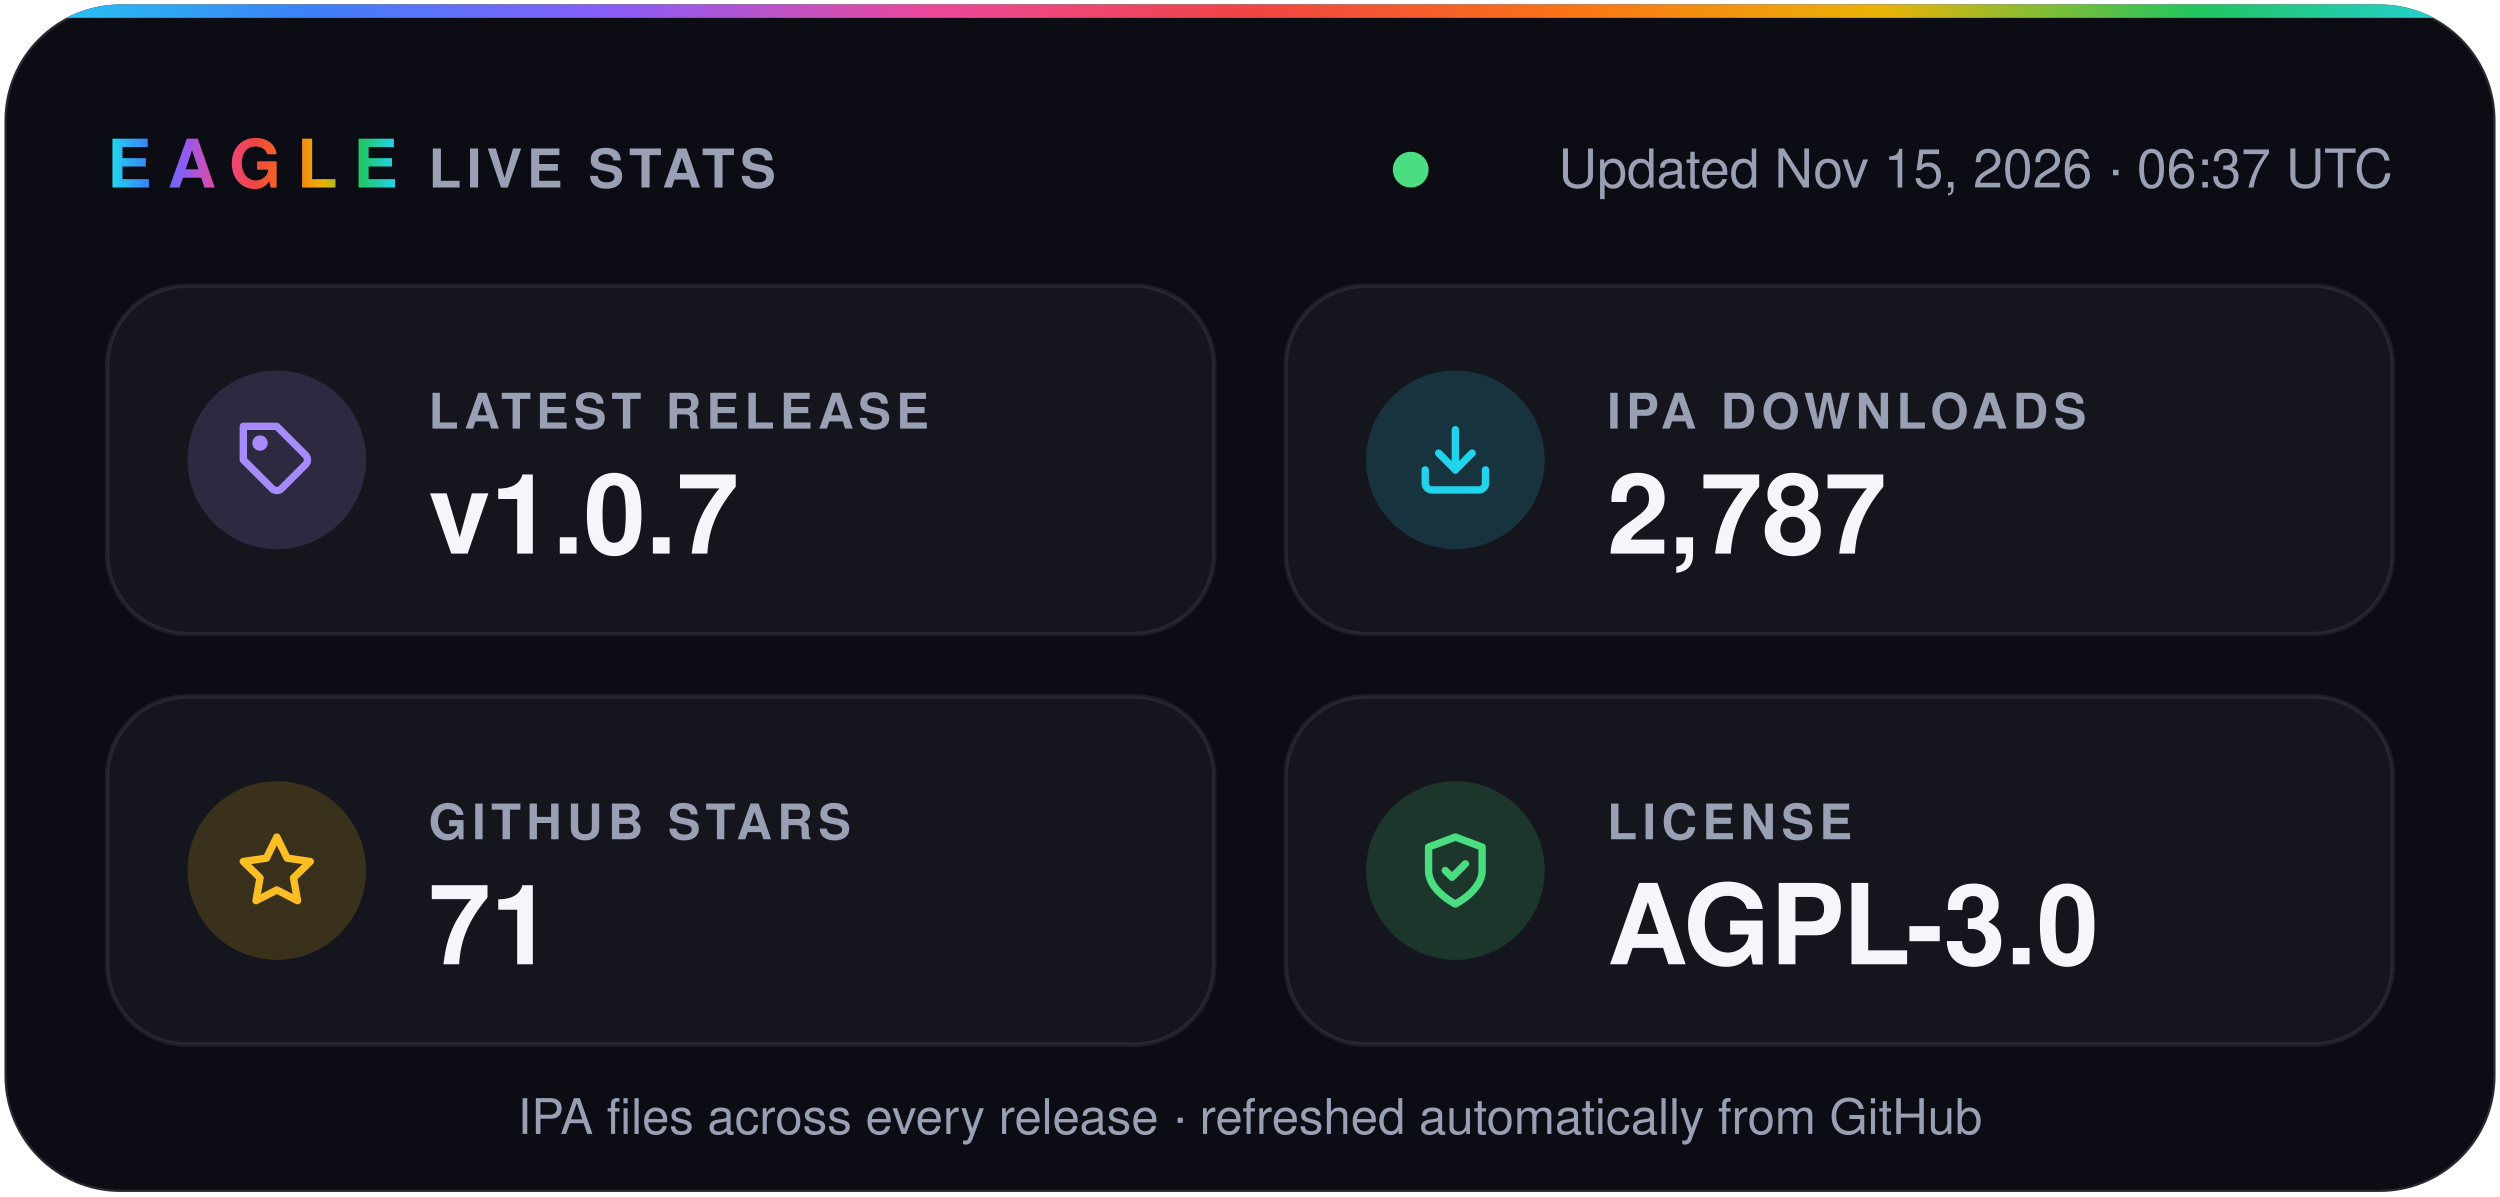
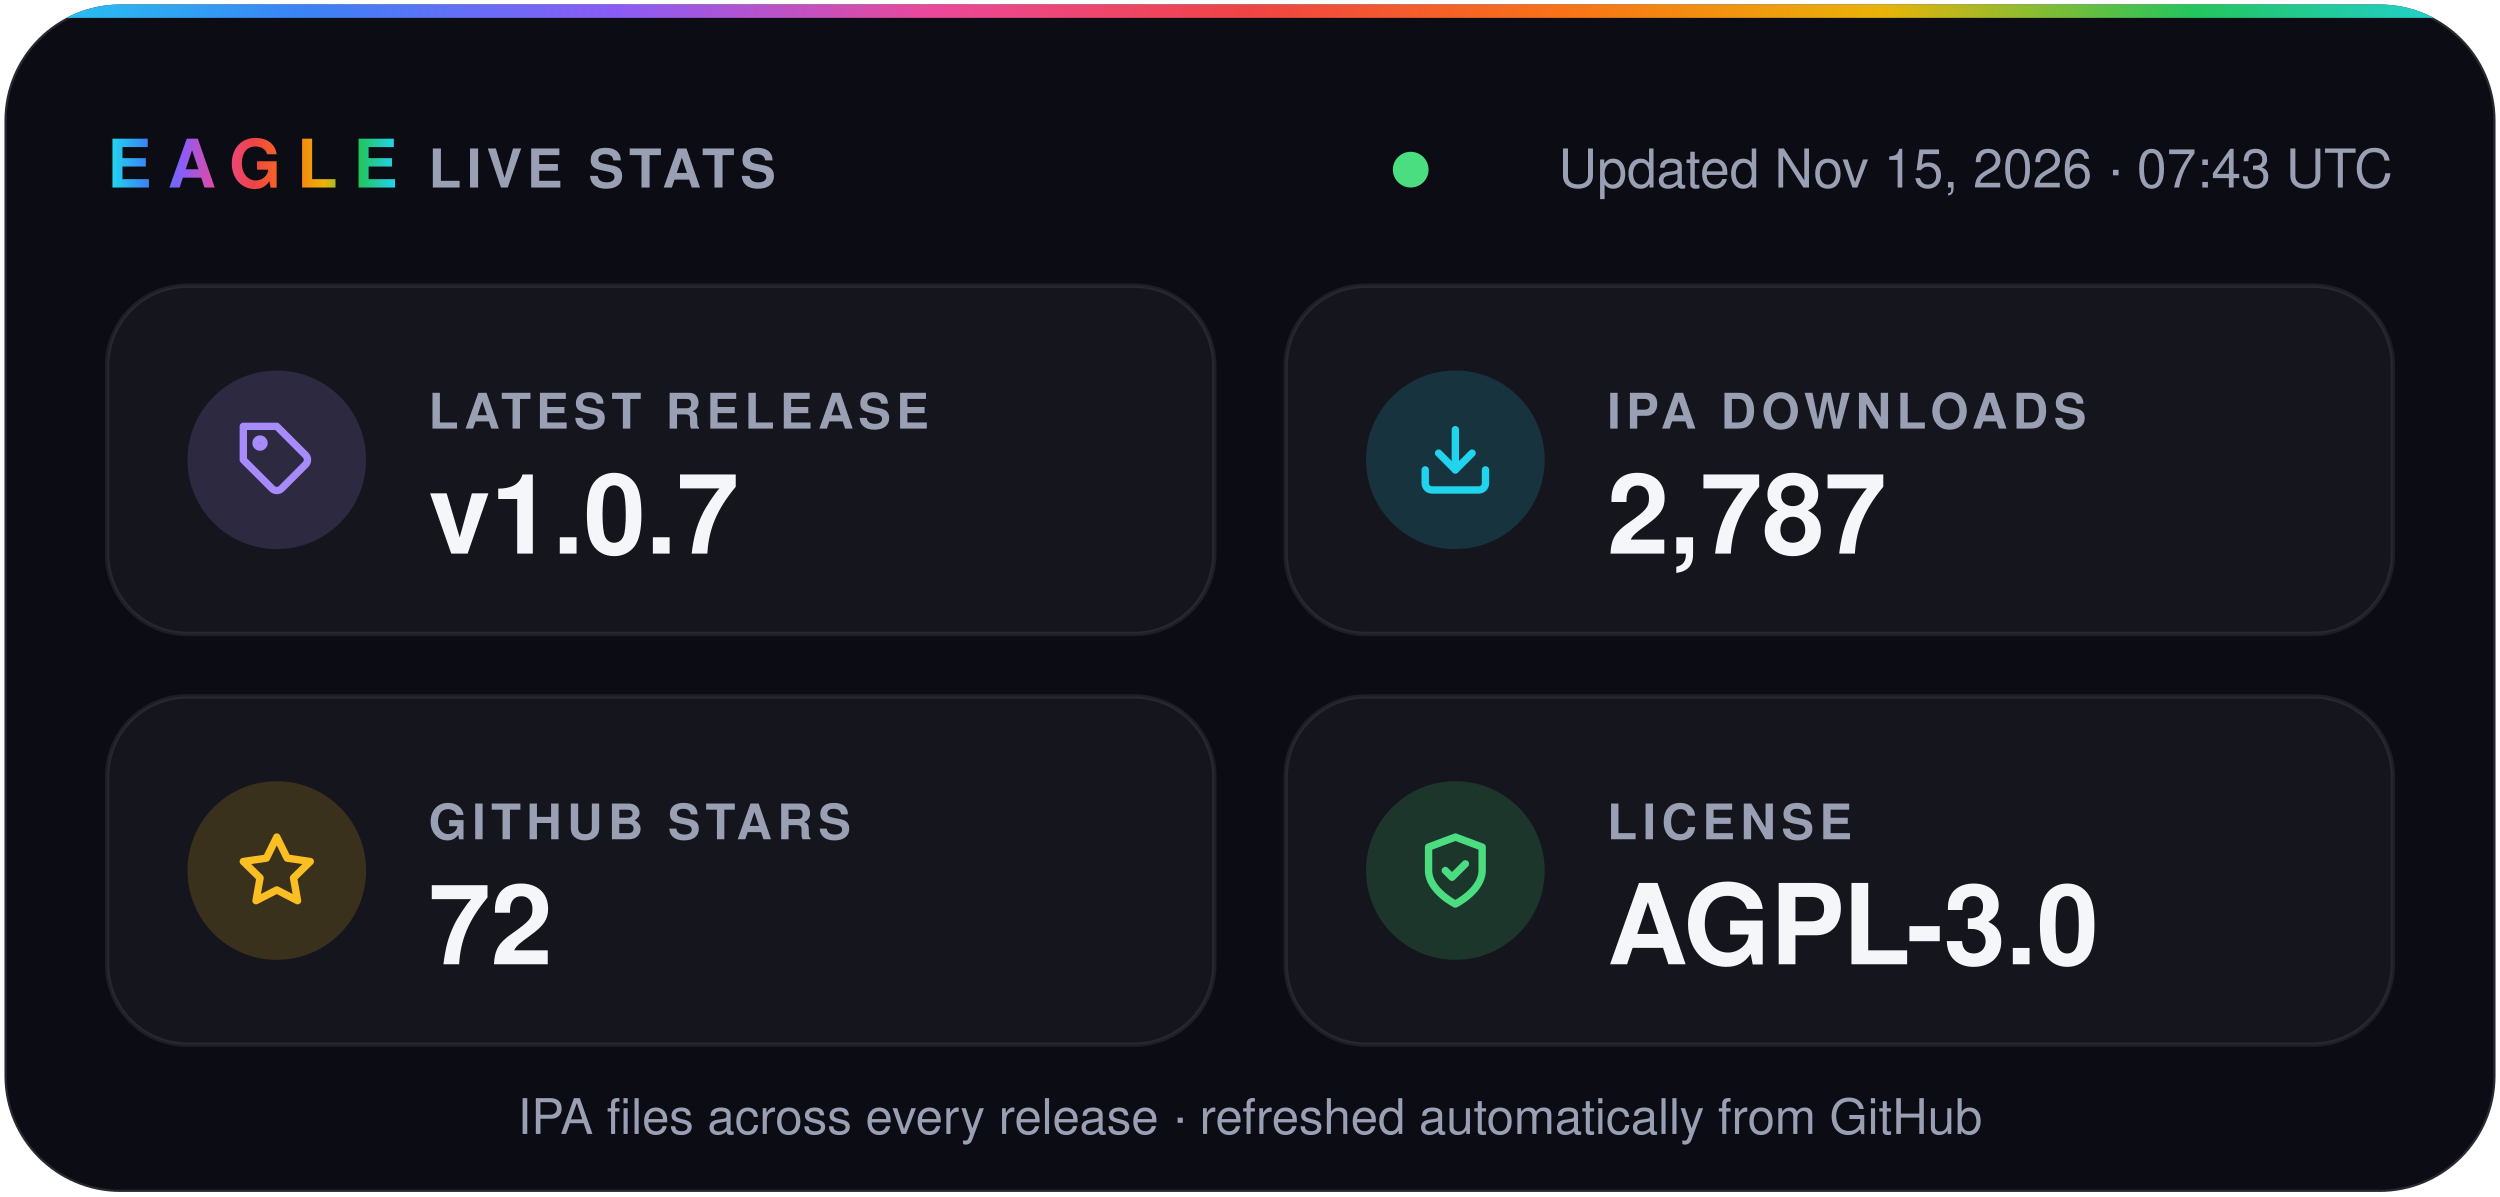
- <svg xmlns="http://www.w3.org/2000/svg" width="560" height="268" viewBox="0 0 560 268" role="img" aria-label="Eagle v1.0.7 · 2,787 IPA downloads · 71 stars · AGPL-3.0">
+ <svg xmlns="http://www.w3.org/2000/svg" width="560" height="268" viewBox="0 0 560 268" role="img" aria-label="Eagle v1.0.7 · 2,787 IPA downloads · 72 stars · AGPL-3.0">
  <defs>
    <linearGradient id="spectrum" x1="0%" y1="0%" x2="100%" y2="0%">
      <stop offset="0.0%" stop-color="#22d3ee" />
      <stop offset="12.5%" stop-color="#3b82f6" />
      <stop offset="25.0%" stop-color="#8b5cf6" />
      <stop offset="37.5%" stop-color="#ec4899" />
      <stop offset="50.0%" stop-color="#ef4444" />
      <stop offset="62.5%" stop-color="#f97316" />
      <stop offset="75.0%" stop-color="#eab308" />
      <stop offset="87.5%" stop-color="#22c55e" />
      <stop offset="100.0%" stop-color="#22d3ee" />
    </linearGradient>
    <clipPath id="card">
      <rect x="1" y="1" width="558" height="266" rx="26" />
    </clipPath>
  </defs>
  <g font-family="-apple-system, BlinkMacSystemFont, 'SF Pro Display', 'Segoe UI', Helvetica, Arial, sans-serif">
    <rect x="1" y="1" width="558" height="266" rx="26" fill="#0b0c14" stroke="#ffffff1f" />
    <rect width="560" height="4" fill="url(#spectrum)" clip-path="url(#card)" />
    <text x="24" y="42" fill="url(#spectrum)" font-size="15" font-weight="800" letter-spacing="3.5">EAGLE</text>
    <text x="96" y="42" fill="#9aa0b4" font-size="12" font-weight="600" letter-spacing="1.2">LIVE STATS</text>
    <circle cx="316.0" cy="38" r="4" fill="#4ade80" />
-     <text x="536" y="42" fill="#9aa0b4" font-size="12" text-anchor="end">Updated Nov 15, 2026 · 06:37 UTC</text>
+     <text x="536" y="42" fill="#9aa0b4" font-size="12" text-anchor="end">Updated Nov 15, 2026 · 07:43 UTC</text>
    <rect x="24" y="64" width="248" height="78" rx="18" fill="#ffffff0a" stroke="#ffffff14" />
    <circle cx="62" cy="103" r="20" fill="#a78bfa" fill-opacity="0.16" />
    <g transform="translate(53 94) scale(0.75)" fill="none" stroke="#a78bfa" stroke-width="2.2" stroke-linecap="round" stroke-linejoin="round">
      <path d="M20.6 13.4 13.4 20.6a2 2 0 0 1-2.8 0L2 12V2h10l8.6 8.6a2 2 0 0 1 0 2.8z" />
      <circle cx="7" cy="7" r="1.2" />
    </g>
    <text x="96" y="96" fill="#9aa0b4" font-size="11" font-weight="600" letter-spacing="1.2">LATEST RELEASE</text>
    <text x="96" y="124" fill="#f5f6fa" font-size="25" font-weight="700">v1.0.7</text>
    <rect x="288" y="64" width="248" height="78" rx="18" fill="#ffffff0a" stroke="#ffffff14" />
    <circle cx="326" cy="103" r="20" fill="#22d3ee" fill-opacity="0.16" />
    <g transform="translate(317 94) scale(0.75)" fill="none" stroke="#22d3ee" stroke-width="2.2" stroke-linecap="round" stroke-linejoin="round">
      <path d="M21 15v4a2 2 0 0 1-2 2H5a2 2 0 0 1-2-2v-4" />
      <path d="m7 10 5 5 5-5" />
      <path d="M12 15V3" />
    </g>
    <text x="360" y="96" fill="#9aa0b4" font-size="11" font-weight="600" letter-spacing="1.2">IPA DOWNLOADS</text>
    <text x="360" y="124" fill="#f5f6fa" font-size="25" font-weight="700">2,787</text>
    <rect x="24" y="156" width="248" height="78" rx="18" fill="#ffffff0a" stroke="#ffffff14" />
    <circle cx="62" cy="195" r="20" fill="#fbbf24" fill-opacity="0.16" />
    <g transform="translate(53 186) scale(0.75)" fill="none" stroke="#fbbf24" stroke-width="2.2" stroke-linecap="round" stroke-linejoin="round">
      <path d="m12 2 3.1 6.3 6.9 1-5 4.9 1.2 6.8-6.2-3.2-6.2 3.2L7 14.2 2 9.3l6.9-1z" />
    </g>
    <text x="96" y="188" fill="#9aa0b4" font-size="11" font-weight="600" letter-spacing="1.2">GITHUB STARS</text>
-     <text x="96" y="216" fill="#f5f6fa" font-size="25" font-weight="700">71</text>
+     <text x="96" y="216" fill="#f5f6fa" font-size="25" font-weight="700">72</text>
    <rect x="288" y="156" width="248" height="78" rx="18" fill="#ffffff0a" stroke="#ffffff14" />
    <circle cx="326" cy="195" r="20" fill="#4ade80" fill-opacity="0.16" />
    <g transform="translate(317 186) scale(0.75)" fill="none" stroke="#4ade80" stroke-width="2.2" stroke-linecap="round" stroke-linejoin="round">
      <path d="M12 22s8-4 8-10V5l-8-3-8 3v7c0 6 8 10 8 10z" />
      <path d="m9 12 2 2 4-4" />
    </g>
    <text x="360" y="188" fill="#9aa0b4" font-size="11" font-weight="600" letter-spacing="1.2">LICENSE</text>
    <text x="360" y="216" fill="#f5f6fa" font-size="25" font-weight="700">AGPL-3.0</text>
    <text x="280" y="254" fill="#9aa0b4" font-size="11" text-anchor="middle">IPA files across every release · refreshed automatically from GitHub</text>
  </g>
</svg>
